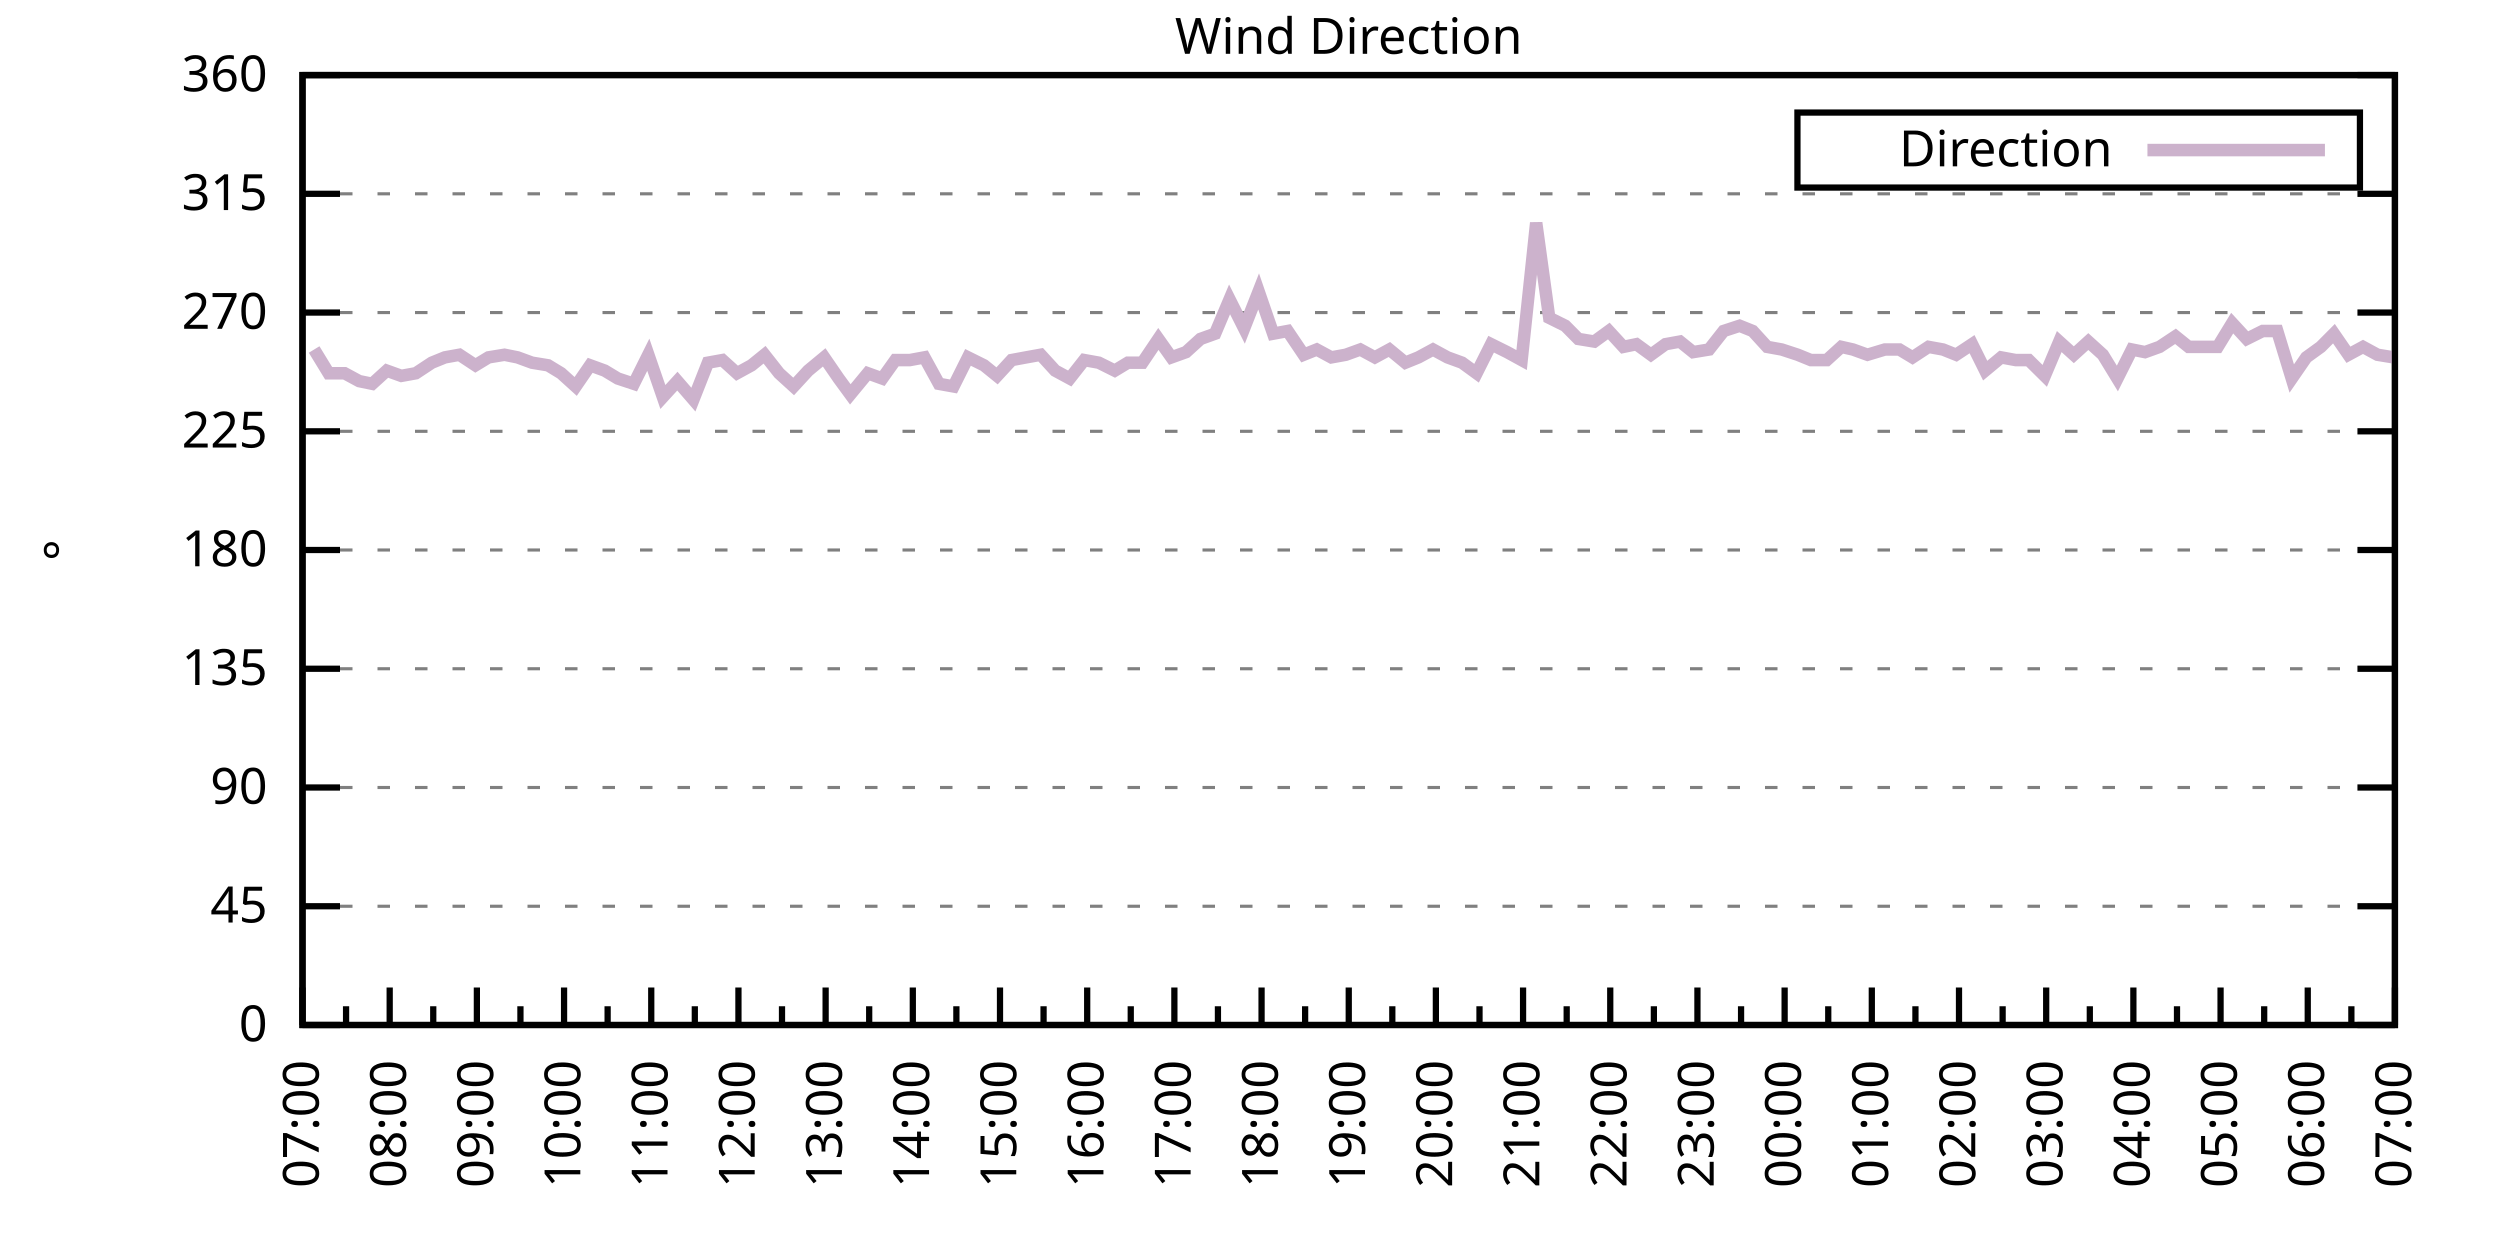
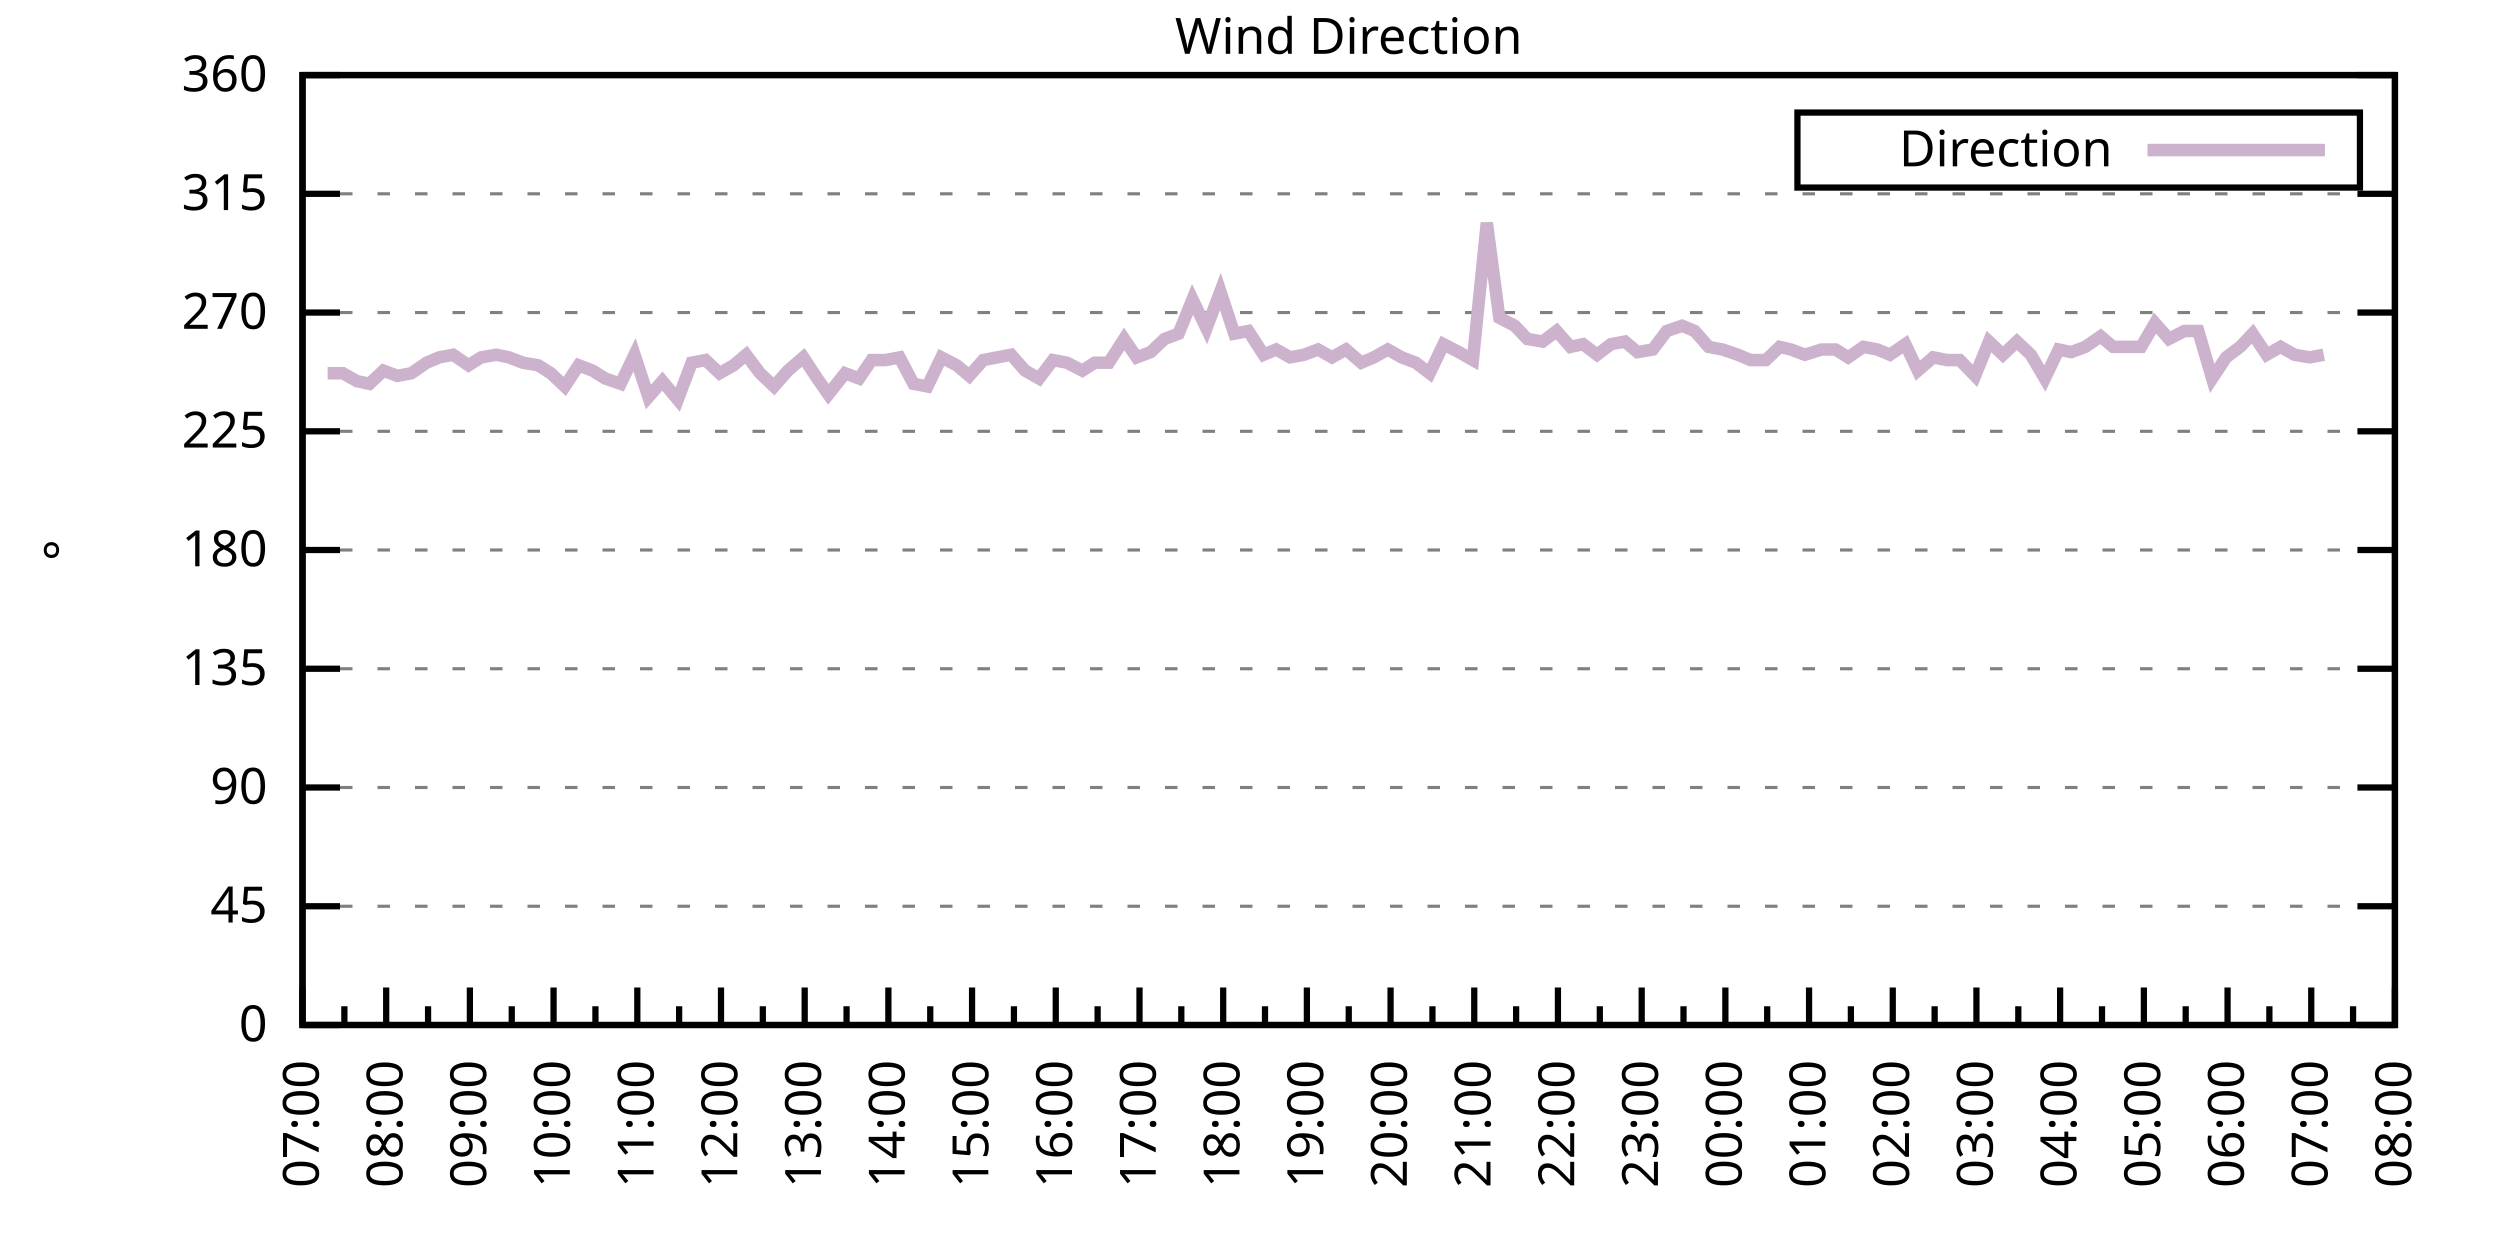
<svg xmlns="http://www.w3.org/2000/svg" xmlns:xlink="http://www.w3.org/1999/xlink" width="400" height="200" viewBox="0 0 400 200">
  <g id="gnuplot_canvas">
    <rect x="0" y="0" width="400" height="200" fill="none" />
    <defs>
      <circle id="gpDot" r="0.5" stroke-width="0.5" stroke="currentColor" />
      <path id="gpPt0" stroke-width="0.333" stroke="currentColor" d="M-1,0 h2 M0,-1 v2" />
      <path id="gpPt1" stroke-width="0.333" stroke="currentColor" d="M-1,-1 L1,1 M1,-1 L-1,1" />
      <path id="gpPt2" stroke-width="0.333" stroke="currentColor" d="M-1,0 L1,0 M0,-1 L0,1 M-1,-1 L1,1 M-1,1 L1,-1" />
      <rect id="gpPt3" stroke-width="0.333" stroke="currentColor" x="-1" y="-1" width="2" height="2" />
      <rect id="gpPt4" stroke-width="0.333" stroke="currentColor" fill="currentColor" x="-1" y="-1" width="2" height="2" />
      <circle id="gpPt5" stroke-width="0.333" stroke="currentColor" cx="0" cy="0" r="1" />
      <use xlink:href="#gpPt5" id="gpPt6" fill="currentColor" stroke="none" />
      <path id="gpPt7" stroke-width="0.333" stroke="currentColor" d="M0,-1.33 L-1.33,0.67 L1.33,0.67 z" />
      <use xlink:href="#gpPt7" id="gpPt8" fill="currentColor" stroke="none" />
      <use xlink:href="#gpPt7" id="gpPt9" stroke="currentColor" transform="rotate(180)" />
      <use xlink:href="#gpPt9" id="gpPt10" fill="currentColor" stroke="none" />
      <use xlink:href="#gpPt3" id="gpPt11" stroke="currentColor" transform="rotate(45)" />
      <use xlink:href="#gpPt11" id="gpPt12" fill="currentColor" stroke="none" />
      <path id="gpPt13" stroke-width="0.333" stroke="currentColor" d="M0,1.330 L1.265,0.411 L0.782,-1.067 L-0.782,-1.076 L-1.265,0.411 z" />
      <use xlink:href="#gpPt13" id="gpPt14" fill="currentColor" stroke="none" />
      <filter id="textbox" filterUnits="objectBoundingBox" x="0" y="0" height="1" width="1">
        <feFlood flood-color="white" flood-opacity="1" result="bgnd" />
        <feComposite in="SourceGraphic" in2="bgnd" operator="atop" />
      </filter>
      <filter id="greybox" filterUnits="objectBoundingBox" x="0" y="0" height="1" width="1">
        <feFlood flood-color="lightgrey" flood-opacity="1" result="grey" />
        <feComposite in="SourceGraphic" in2="grey" operator="atop" />
      </filter>
    </defs>
    <g fill="none" color="white" stroke="currentColor" stroke-width="1.00" stroke-linecap="butt" stroke-linejoin="miter">
</g>
    <g fill="none" color="black" stroke="currentColor" stroke-width="1.00" stroke-linecap="butt" stroke-linejoin="miter">
      <g stroke="none" shape-rendering="crispEdges">
        <polygon fill="rgb(255, 255, 255)" points="48.40,164.00 383.18,164.00 383.18,12.02 48.40,12.02 " />
      </g>
    </g>
    <g fill="none" color="black" stroke="currentColor" stroke-width="1.00" stroke-linecap="butt" stroke-linejoin="miter">
</g>
    <g fill="none" color="black" stroke="black" stroke-width="0.50" stroke-linecap="butt" stroke-linejoin="miter">
</g>
    <g fill="none" color="gray" stroke="currentColor" stroke-width="0.50" stroke-linecap="butt" stroke-linejoin="miter">
      <path stroke="gray" stroke-dasharray="2,4" class="gridline" d="M48.40,164.00 L383.19,164.00  " />
    </g>
    <g fill="none" color="gray" stroke="gray" stroke-width="1.00" stroke-linecap="butt" stroke-linejoin="miter">
</g>
    <g fill="none" color="black" stroke="currentColor" stroke-width="1.00" stroke-linecap="butt" stroke-linejoin="miter">
      <path stroke="black" d="M48.40,164.00 L54.40,164.00 M383.19,164.00 L377.19,164.00  " />
      <g transform="translate(42.80,166.60)" stroke="none" fill="black" font-family="Sans" font-size="8.00" text-anchor="end">
        <text>
          <tspan font-family="Sans"> 0</tspan>
        </text>
      </g>
    </g>
    <g fill="none" color="black" stroke="currentColor" stroke-width="1.00" stroke-linecap="butt" stroke-linejoin="miter">
</g>
    <g fill="none" color="black" stroke="black" stroke-width="0.50" stroke-linecap="butt" stroke-linejoin="miter">
</g>
    <g fill="none" color="gray" stroke="currentColor" stroke-width="0.50" stroke-linecap="butt" stroke-linejoin="miter">
      <path stroke="gray" stroke-dasharray="2,4" class="gridline" d="M48.40,145.00 L383.19,145.00  " />
    </g>
    <g fill="none" color="gray" stroke="gray" stroke-width="1.00" stroke-linecap="butt" stroke-linejoin="miter">
</g>
    <g fill="none" color="black" stroke="currentColor" stroke-width="1.00" stroke-linecap="butt" stroke-linejoin="miter">
      <path stroke="black" d="M48.40,145.00 L54.40,145.00 M383.19,145.00 L377.19,145.00  " />
      <g transform="translate(42.80,147.60)" stroke="none" fill="black" font-family="Sans" font-size="8.00" text-anchor="end">
        <text>
          <tspan font-family="Sans"> 45</tspan>
        </text>
      </g>
    </g>
    <g fill="none" color="black" stroke="currentColor" stroke-width="1.00" stroke-linecap="butt" stroke-linejoin="miter">
</g>
    <g fill="none" color="black" stroke="black" stroke-width="0.50" stroke-linecap="butt" stroke-linejoin="miter">
</g>
    <g fill="none" color="gray" stroke="currentColor" stroke-width="0.50" stroke-linecap="butt" stroke-linejoin="miter">
      <path stroke="gray" stroke-dasharray="2,4" class="gridline" d="M48.40,126.00 L383.19,126.00  " />
    </g>
    <g fill="none" color="gray" stroke="gray" stroke-width="1.00" stroke-linecap="butt" stroke-linejoin="miter">
</g>
    <g fill="none" color="black" stroke="currentColor" stroke-width="1.00" stroke-linecap="butt" stroke-linejoin="miter">
      <path stroke="black" d="M48.40,126.00 L54.40,126.00 M383.19,126.00 L377.19,126.00  " />
      <g transform="translate(42.80,128.60)" stroke="none" fill="black" font-family="Sans" font-size="8.00" text-anchor="end">
        <text>
          <tspan font-family="Sans"> 90</tspan>
        </text>
      </g>
    </g>
    <g fill="none" color="black" stroke="currentColor" stroke-width="1.00" stroke-linecap="butt" stroke-linejoin="miter">
</g>
    <g fill="none" color="black" stroke="black" stroke-width="0.50" stroke-linecap="butt" stroke-linejoin="miter">
</g>
    <g fill="none" color="gray" stroke="currentColor" stroke-width="0.50" stroke-linecap="butt" stroke-linejoin="miter">
      <path stroke="gray" stroke-dasharray="2,4" class="gridline" d="M48.40,107.00 L383.19,107.00  " />
    </g>
    <g fill="none" color="gray" stroke="gray" stroke-width="1.00" stroke-linecap="butt" stroke-linejoin="miter">
</g>
    <g fill="none" color="black" stroke="currentColor" stroke-width="1.00" stroke-linecap="butt" stroke-linejoin="miter">
      <path stroke="black" d="M48.40,107.00 L54.40,107.00 M383.19,107.00 L377.19,107.00  " />
      <g transform="translate(42.80,109.60)" stroke="none" fill="black" font-family="Sans" font-size="8.00" text-anchor="end">
        <text>
          <tspan font-family="Sans"> 135</tspan>
        </text>
      </g>
    </g>
    <g fill="none" color="black" stroke="currentColor" stroke-width="1.00" stroke-linecap="butt" stroke-linejoin="miter">
</g>
    <g fill="none" color="black" stroke="black" stroke-width="0.50" stroke-linecap="butt" stroke-linejoin="miter">
</g>
    <g fill="none" color="gray" stroke="currentColor" stroke-width="0.50" stroke-linecap="butt" stroke-linejoin="miter">
      <path stroke="gray" stroke-dasharray="2,4" class="gridline" d="M48.40,88.00 L383.19,88.00  " />
    </g>
    <g fill="none" color="gray" stroke="gray" stroke-width="1.00" stroke-linecap="butt" stroke-linejoin="miter">
</g>
    <g fill="none" color="black" stroke="currentColor" stroke-width="1.00" stroke-linecap="butt" stroke-linejoin="miter">
      <path stroke="black" d="M48.40,88.00 L54.40,88.00 M383.19,88.00 L377.19,88.00  " />
      <g transform="translate(42.80,90.60)" stroke="none" fill="black" font-family="Sans" font-size="8.00" text-anchor="end">
        <text>
          <tspan font-family="Sans"> 180</tspan>
        </text>
      </g>
    </g>
    <g fill="none" color="black" stroke="currentColor" stroke-width="1.00" stroke-linecap="butt" stroke-linejoin="miter">
</g>
    <g fill="none" color="black" stroke="black" stroke-width="0.50" stroke-linecap="butt" stroke-linejoin="miter">
</g>
    <g fill="none" color="gray" stroke="currentColor" stroke-width="0.50" stroke-linecap="butt" stroke-linejoin="miter">
      <path stroke="gray" stroke-dasharray="2,4" class="gridline" d="M48.40,69.01 L383.19,69.01  " />
    </g>
    <g fill="none" color="gray" stroke="gray" stroke-width="1.00" stroke-linecap="butt" stroke-linejoin="miter">
</g>
    <g fill="none" color="black" stroke="currentColor" stroke-width="1.00" stroke-linecap="butt" stroke-linejoin="miter">
      <path stroke="black" d="M48.40,69.01 L54.40,69.01 M383.19,69.01 L377.19,69.01  " />
      <g transform="translate(42.80,71.61)" stroke="none" fill="black" font-family="Sans" font-size="8.00" text-anchor="end">
        <text>
          <tspan font-family="Sans"> 225</tspan>
        </text>
      </g>
    </g>
    <g fill="none" color="black" stroke="currentColor" stroke-width="1.00" stroke-linecap="butt" stroke-linejoin="miter">
</g>
    <g fill="none" color="black" stroke="black" stroke-width="0.50" stroke-linecap="butt" stroke-linejoin="miter">
</g>
    <g fill="none" color="gray" stroke="currentColor" stroke-width="0.50" stroke-linecap="butt" stroke-linejoin="miter">
      <path stroke="gray" stroke-dasharray="2,4" class="gridline" d="M48.40,50.01 L383.19,50.01  " />
    </g>
    <g fill="none" color="gray" stroke="gray" stroke-width="1.00" stroke-linecap="butt" stroke-linejoin="miter">
</g>
    <g fill="none" color="black" stroke="currentColor" stroke-width="1.00" stroke-linecap="butt" stroke-linejoin="miter">
      <path stroke="black" d="M48.40,50.01 L54.40,50.01 M383.19,50.01 L377.19,50.01  " />
      <g transform="translate(42.80,52.61)" stroke="none" fill="black" font-family="Sans" font-size="8.00" text-anchor="end">
        <text>
          <tspan font-family="Sans"> 270</tspan>
        </text>
      </g>
    </g>
    <g fill="none" color="black" stroke="currentColor" stroke-width="1.00" stroke-linecap="butt" stroke-linejoin="miter">
</g>
    <g fill="none" color="black" stroke="black" stroke-width="0.50" stroke-linecap="butt" stroke-linejoin="miter">
</g>
    <g fill="none" color="gray" stroke="currentColor" stroke-width="0.50" stroke-linecap="butt" stroke-linejoin="miter">
      <path stroke="gray" stroke-dasharray="2,4" class="gridline" d="M48.40,31.01 L383.19,31.01  " />
    </g>
    <g fill="none" color="gray" stroke="gray" stroke-width="1.00" stroke-linecap="butt" stroke-linejoin="miter">
</g>
    <g fill="none" color="black" stroke="currentColor" stroke-width="1.00" stroke-linecap="butt" stroke-linejoin="miter">
      <path stroke="black" d="M48.40,31.01 L54.40,31.01 M383.19,31.01 L377.19,31.01  " />
      <g transform="translate(42.80,33.61)" stroke="none" fill="black" font-family="Sans" font-size="8.00" text-anchor="end">
        <text>
          <tspan font-family="Sans"> 315</tspan>
        </text>
      </g>
    </g>
    <g fill="none" color="black" stroke="currentColor" stroke-width="1.00" stroke-linecap="butt" stroke-linejoin="miter">
</g>
    <g fill="none" color="black" stroke="black" stroke-width="0.50" stroke-linecap="butt" stroke-linejoin="miter">
</g>
    <g fill="none" color="gray" stroke="currentColor" stroke-width="0.50" stroke-linecap="butt" stroke-linejoin="miter">
      <path stroke="gray" stroke-dasharray="2,4" class="gridline" d="M48.40,12.01 L383.19,12.01  " />
    </g>
    <g fill="none" color="gray" stroke="gray" stroke-width="1.00" stroke-linecap="butt" stroke-linejoin="miter">
</g>
    <g fill="none" color="black" stroke="currentColor" stroke-width="1.00" stroke-linecap="butt" stroke-linejoin="miter">
      <path stroke="black" d="M48.40,12.01 L54.40,12.01 M383.19,12.01 L377.19,12.01  " />
      <g transform="translate(42.80,14.61)" stroke="none" fill="black" font-family="Sans" font-size="8.00" text-anchor="end">
        <text>
          <tspan font-family="Sans"> 360</tspan>
        </text>
      </g>
    </g>
    <g fill="none" color="black" stroke="currentColor" stroke-width="1.00" stroke-linecap="butt" stroke-linejoin="miter">
      <path stroke="black" d="M48.40,164.00 L48.40,158.00  " />
      <g transform="translate(51.00,169.60) rotate(270)" stroke="none" fill="black" font-family="Sans" font-size="8.00" text-anchor="end">
        <text>
          <tspan font-family="Sans">07:00</tspan>
        </text>
      </g>
    </g>
    <g fill="none" color="black" stroke="currentColor" stroke-width="1.00" stroke-linecap="butt" stroke-linejoin="miter">
-       <path stroke="black" d="M55.37,164.00 L55.37,161.00 M62.35,164.00 L62.35,158.00  " />
-       <g transform="translate(64.95,169.60) rotate(270)" stroke="none" fill="black" font-family="Sans" font-size="8.00" text-anchor="end">
+       <path stroke="black" d="M55.10,164.00 L55.10,161.00 M61.79,164.00 L61.79,158.00  " />
+       <g transform="translate(64.39,169.60) rotate(270)" stroke="none" fill="black" font-family="Sans" font-size="8.00" text-anchor="end">
        <text>
          <tspan font-family="Sans">08:00</tspan>
        </text>
      </g>
    </g>
    <g fill="none" color="black" stroke="currentColor" stroke-width="1.00" stroke-linecap="butt" stroke-linejoin="miter">
-       <path stroke="black" d="M69.32,164.00 L69.32,161.00 M76.30,164.00 L76.30,158.00  " />
-       <g transform="translate(78.90,169.60) rotate(270)" stroke="none" fill="black" font-family="Sans" font-size="8.00" text-anchor="end">
+       <path stroke="black" d="M68.49,164.00 L68.49,161.00 M75.18,164.00 L75.18,158.00  " />
+       <g transform="translate(77.78,169.60) rotate(270)" stroke="none" fill="black" font-family="Sans" font-size="8.00" text-anchor="end">
        <text>
          <tspan font-family="Sans">09:00</tspan>
        </text>
      </g>
    </g>
    <g fill="none" color="black" stroke="currentColor" stroke-width="1.00" stroke-linecap="butt" stroke-linejoin="miter">
-       <path stroke="black" d="M83.27,164.00 L83.27,161.00 M90.25,164.00 L90.25,158.00  " />
-       <g transform="translate(92.85,169.60) rotate(270)" stroke="none" fill="black" font-family="Sans" font-size="8.00" text-anchor="end">
+       <path stroke="black" d="M81.88,164.00 L81.88,161.00 M88.57,164.00 L88.57,158.00  " />
+       <g transform="translate(91.17,169.60) rotate(270)" stroke="none" fill="black" font-family="Sans" font-size="8.00" text-anchor="end">
        <text>
          <tspan font-family="Sans">10:00</tspan>
        </text>
      </g>
    </g>
    <g fill="none" color="black" stroke="currentColor" stroke-width="1.00" stroke-linecap="butt" stroke-linejoin="miter">
-       <path stroke="black" d="M97.22,164.00 L97.22,161.00 M104.20,164.00 L104.20,158.00  " />
-       <g transform="translate(106.80,169.60) rotate(270)" stroke="none" fill="black" font-family="Sans" font-size="8.00" text-anchor="end">
+       <path stroke="black" d="M95.27,164.00 L95.27,161.00 M101.97,164.00 L101.97,158.00  " />
+       <g transform="translate(104.57,169.60) rotate(270)" stroke="none" fill="black" font-family="Sans" font-size="8.00" text-anchor="end">
        <text>
          <tspan font-family="Sans">11:00</tspan>
        </text>
      </g>
    </g>
    <g fill="none" color="black" stroke="currentColor" stroke-width="1.00" stroke-linecap="butt" stroke-linejoin="miter">
-       <path stroke="black" d="M111.17,164.00 L111.17,161.00 M118.15,164.00 L118.15,158.00  " />
-       <g transform="translate(120.75,169.60) rotate(270)" stroke="none" fill="black" font-family="Sans" font-size="8.00" text-anchor="end">
+       <path stroke="black" d="M108.66,164.00 L108.66,161.00 M115.36,164.00 L115.36,158.00  " />
+       <g transform="translate(117.96,169.60) rotate(270)" stroke="none" fill="black" font-family="Sans" font-size="8.00" text-anchor="end">
        <text>
          <tspan font-family="Sans">12:00</tspan>
        </text>
      </g>
    </g>
    <g fill="none" color="black" stroke="currentColor" stroke-width="1.00" stroke-linecap="butt" stroke-linejoin="miter">
-       <path stroke="black" d="M125.12,164.00 L125.12,161.00 M132.10,164.00 L132.10,158.00  " />
-       <g transform="translate(134.70,169.60) rotate(270)" stroke="none" fill="black" font-family="Sans" font-size="8.00" text-anchor="end">
+       <path stroke="black" d="M122.05,164.00 L122.05,161.00 M128.75,164.00 L128.75,158.00  " />
+       <g transform="translate(131.35,169.60) rotate(270)" stroke="none" fill="black" font-family="Sans" font-size="8.00" text-anchor="end">
        <text>
          <tspan font-family="Sans">13:00</tspan>
        </text>
      </g>
    </g>
    <g fill="none" color="black" stroke="currentColor" stroke-width="1.00" stroke-linecap="butt" stroke-linejoin="miter">
-       <path stroke="black" d="M139.07,164.00 L139.07,161.00 M146.05,164.00 L146.05,158.00  " />
-       <g transform="translate(148.65,169.60) rotate(270)" stroke="none" fill="black" font-family="Sans" font-size="8.00" text-anchor="end">
+       <path stroke="black" d="M135.45,164.00 L135.45,161.00 M142.14,164.00 L142.14,158.00  " />
+       <g transform="translate(144.74,169.60) rotate(270)" stroke="none" fill="black" font-family="Sans" font-size="8.00" text-anchor="end">
        <text>
          <tspan font-family="Sans">14:00</tspan>
        </text>
      </g>
    </g>
    <g fill="none" color="black" stroke="currentColor" stroke-width="1.00" stroke-linecap="butt" stroke-linejoin="miter">
-       <path stroke="black" d="M153.02,164.00 L153.02,161.00 M160.00,164.00 L160.00,158.00  " />
-       <g transform="translate(162.60,169.60) rotate(270)" stroke="none" fill="black" font-family="Sans" font-size="8.00" text-anchor="end">
+       <path stroke="black" d="M148.84,164.00 L148.84,161.00 M155.53,164.00 L155.53,158.00  " />
+       <g transform="translate(158.13,169.60) rotate(270)" stroke="none" fill="black" font-family="Sans" font-size="8.00" text-anchor="end">
        <text>
          <tspan font-family="Sans">15:00</tspan>
        </text>
      </g>
    </g>
    <g fill="none" color="black" stroke="currentColor" stroke-width="1.00" stroke-linecap="butt" stroke-linejoin="miter">
-       <path stroke="black" d="M166.97,164.00 L166.97,161.00 M173.95,164.00 L173.95,158.00  " />
-       <g transform="translate(176.55,169.60) rotate(270)" stroke="none" fill="black" font-family="Sans" font-size="8.00" text-anchor="end">
+       <path stroke="black" d="M162.23,164.00 L162.23,161.00 M168.92,164.00 L168.92,158.00  " />
+       <g transform="translate(171.52,169.60) rotate(270)" stroke="none" fill="black" font-family="Sans" font-size="8.00" text-anchor="end">
        <text>
          <tspan font-family="Sans">16:00</tspan>
        </text>
      </g>
    </g>
    <g fill="none" color="black" stroke="currentColor" stroke-width="1.00" stroke-linecap="butt" stroke-linejoin="miter">
-       <path stroke="black" d="M180.92,164.00 L180.92,161.00 M187.90,164.00 L187.90,158.00  " />
-       <g transform="translate(190.50,169.60) rotate(270)" stroke="none" fill="black" font-family="Sans" font-size="8.00" text-anchor="end">
+       <path stroke="black" d="M175.62,164.00 L175.62,161.00 M182.32,164.00 L182.32,158.00  " />
+       <g transform="translate(184.92,169.60) rotate(270)" stroke="none" fill="black" font-family="Sans" font-size="8.00" text-anchor="end">
        <text>
          <tspan font-family="Sans">17:00</tspan>
        </text>
      </g>
    </g>
    <g fill="none" color="black" stroke="currentColor" stroke-width="1.00" stroke-linecap="butt" stroke-linejoin="miter">
-       <path stroke="black" d="M194.87,164.00 L194.87,161.00 M201.85,164.00 L201.85,158.00  " />
-       <g transform="translate(204.45,169.60) rotate(270)" stroke="none" fill="black" font-family="Sans" font-size="8.00" text-anchor="end">
+       <path stroke="black" d="M189.01,164.00 L189.01,161.00 M195.71,164.00 L195.71,158.00  " />
+       <g transform="translate(198.31,169.60) rotate(270)" stroke="none" fill="black" font-family="Sans" font-size="8.00" text-anchor="end">
        <text>
          <tspan font-family="Sans">18:00</tspan>
        </text>
      </g>
    </g>
    <g fill="none" color="black" stroke="currentColor" stroke-width="1.00" stroke-linecap="butt" stroke-linejoin="miter">
-       <path stroke="black" d="M208.82,164.00 L208.82,161.00 M215.80,164.00 L215.80,158.00  " />
-       <g transform="translate(218.40,169.60) rotate(270)" stroke="none" fill="black" font-family="Sans" font-size="8.00" text-anchor="end">
+       <path stroke="black" d="M202.40,164.00 L202.40,161.00 M209.10,164.00 L209.10,158.00  " />
+       <g transform="translate(211.70,169.60) rotate(270)" stroke="none" fill="black" font-family="Sans" font-size="8.00" text-anchor="end">
        <text>
          <tspan font-family="Sans">19:00</tspan>
        </text>
      </g>
    </g>
    <g fill="none" color="black" stroke="currentColor" stroke-width="1.00" stroke-linecap="butt" stroke-linejoin="miter">
-       <path stroke="black" d="M222.77,164.00 L222.77,161.00 M229.74,164.00 L229.74,158.00  " />
-       <g transform="translate(232.34,169.60) rotate(270)" stroke="none" fill="black" font-family="Sans" font-size="8.00" text-anchor="end">
+       <path stroke="black" d="M215.80,164.00 L215.80,161.00 M222.49,164.00 L222.49,158.00  " />
+       <g transform="translate(225.09,169.60) rotate(270)" stroke="none" fill="black" font-family="Sans" font-size="8.00" text-anchor="end">
        <text>
          <tspan font-family="Sans">20:00</tspan>
        </text>
      </g>
    </g>
    <g fill="none" color="black" stroke="currentColor" stroke-width="1.00" stroke-linecap="butt" stroke-linejoin="miter">
-       <path stroke="black" d="M236.72,164.00 L236.72,161.00 M243.69,164.00 L243.69,158.00  " />
-       <g transform="translate(246.29,169.60) rotate(270)" stroke="none" fill="black" font-family="Sans" font-size="8.00" text-anchor="end">
+       <path stroke="black" d="M229.19,164.00 L229.19,161.00 M235.88,164.00 L235.88,158.00  " />
+       <g transform="translate(238.48,169.60) rotate(270)" stroke="none" fill="black" font-family="Sans" font-size="8.00" text-anchor="end">
        <text>
          <tspan font-family="Sans">21:00</tspan>
        </text>
      </g>
    </g>
    <g fill="none" color="black" stroke="currentColor" stroke-width="1.00" stroke-linecap="butt" stroke-linejoin="miter">
-       <path stroke="black" d="M250.67,164.00 L250.67,161.00 M257.64,164.00 L257.64,158.00  " />
-       <g transform="translate(260.24,169.60) rotate(270)" stroke="none" fill="black" font-family="Sans" font-size="8.00" text-anchor="end">
+       <path stroke="black" d="M242.58,164.00 L242.58,161.00 M249.27,164.00 L249.27,158.00  " />
+       <g transform="translate(251.87,169.60) rotate(270)" stroke="none" fill="black" font-family="Sans" font-size="8.00" text-anchor="end">
        <text>
          <tspan font-family="Sans">22:00</tspan>
        </text>
      </g>
    </g>
    <g fill="none" color="black" stroke="currentColor" stroke-width="1.00" stroke-linecap="butt" stroke-linejoin="miter">
-       <path stroke="black" d="M264.62,164.00 L264.62,161.00 M271.59,164.00 L271.59,158.00  " />
-       <g transform="translate(274.19,169.60) rotate(270)" stroke="none" fill="black" font-family="Sans" font-size="8.00" text-anchor="end">
+       <path stroke="black" d="M255.97,164.00 L255.97,161.00 M262.67,164.00 L262.67,158.00  " />
+       <g transform="translate(265.27,169.60) rotate(270)" stroke="none" fill="black" font-family="Sans" font-size="8.00" text-anchor="end">
        <text>
          <tspan font-family="Sans">23:00</tspan>
        </text>
      </g>
    </g>
    <g fill="none" color="black" stroke="currentColor" stroke-width="1.00" stroke-linecap="butt" stroke-linejoin="miter">
-       <path stroke="black" d="M278.57,164.00 L278.57,161.00 M285.54,164.00 L285.54,158.00  " />
-       <g transform="translate(288.14,169.60) rotate(270)" stroke="none" fill="black" font-family="Sans" font-size="8.00" text-anchor="end">
+       <path stroke="black" d="M269.36,164.00 L269.36,161.00 M276.06,164.00 L276.06,158.00  " />
+       <g transform="translate(278.66,169.60) rotate(270)" stroke="none" fill="black" font-family="Sans" font-size="8.00" text-anchor="end">
        <text>
          <tspan font-family="Sans">00:00</tspan>
        </text>
      </g>
    </g>
    <g fill="none" color="black" stroke="currentColor" stroke-width="1.00" stroke-linecap="butt" stroke-linejoin="miter">
-       <path stroke="black" d="M292.52,164.00 L292.52,161.00 M299.49,164.00 L299.49,158.00  " />
-       <g transform="translate(302.09,169.60) rotate(270)" stroke="none" fill="black" font-family="Sans" font-size="8.00" text-anchor="end">
+       <path stroke="black" d="M282.75,164.00 L282.75,161.00 M289.45,164.00 L289.45,158.00  " />
+       <g transform="translate(292.05,169.60) rotate(270)" stroke="none" fill="black" font-family="Sans" font-size="8.00" text-anchor="end">
        <text>
          <tspan font-family="Sans">01:00</tspan>
        </text>
      </g>
    </g>
    <g fill="none" color="black" stroke="currentColor" stroke-width="1.00" stroke-linecap="butt" stroke-linejoin="miter">
-       <path stroke="black" d="M306.47,164.00 L306.47,161.00 M313.44,164.00 L313.44,158.00  " />
-       <g transform="translate(316.04,169.60) rotate(270)" stroke="none" fill="black" font-family="Sans" font-size="8.00" text-anchor="end">
+       <path stroke="black" d="M296.14,164.00 L296.14,161.00 M302.84,164.00 L302.84,158.00  " />
+       <g transform="translate(305.44,169.60) rotate(270)" stroke="none" fill="black" font-family="Sans" font-size="8.00" text-anchor="end">
        <text>
          <tspan font-family="Sans">02:00</tspan>
        </text>
      </g>
    </g>
    <g fill="none" color="black" stroke="currentColor" stroke-width="1.00" stroke-linecap="butt" stroke-linejoin="miter">
-       <path stroke="black" d="M320.42,164.00 L320.42,161.00 M327.39,164.00 L327.39,158.00  " />
-       <g transform="translate(329.99,169.60) rotate(270)" stroke="none" fill="black" font-family="Sans" font-size="8.00" text-anchor="end">
+       <path stroke="black" d="M309.54,164.00 L309.54,161.00 M316.23,164.00 L316.23,158.00  " />
+       <g transform="translate(318.83,169.60) rotate(270)" stroke="none" fill="black" font-family="Sans" font-size="8.00" text-anchor="end">
        <text>
          <tspan font-family="Sans">03:00</tspan>
        </text>
      </g>
    </g>
    <g fill="none" color="black" stroke="currentColor" stroke-width="1.00" stroke-linecap="butt" stroke-linejoin="miter">
-       <path stroke="black" d="M334.37,164.00 L334.37,161.00 M341.34,164.00 L341.34,158.00  " />
-       <g transform="translate(343.94,169.60) rotate(270)" stroke="none" fill="black" font-family="Sans" font-size="8.00" text-anchor="end">
+       <path stroke="black" d="M322.93,164.00 L322.93,161.00 M329.62,164.00 L329.62,158.00  " />
+       <g transform="translate(332.22,169.60) rotate(270)" stroke="none" fill="black" font-family="Sans" font-size="8.00" text-anchor="end">
        <text>
          <tspan font-family="Sans">04:00</tspan>
        </text>
      </g>
    </g>
    <g fill="none" color="black" stroke="currentColor" stroke-width="1.00" stroke-linecap="butt" stroke-linejoin="miter">
-       <path stroke="black" d="M348.32,164.00 L348.32,161.00 M355.29,164.00 L355.29,158.00  " />
-       <g transform="translate(357.89,169.60) rotate(270)" stroke="none" fill="black" font-family="Sans" font-size="8.00" text-anchor="end">
+       <path stroke="black" d="M336.32,164.00 L336.32,161.00 M343.02,164.00 L343.02,158.00  " />
+       <g transform="translate(345.62,169.60) rotate(270)" stroke="none" fill="black" font-family="Sans" font-size="8.00" text-anchor="end">
        <text>
          <tspan font-family="Sans">05:00</tspan>
        </text>
      </g>
    </g>
    <g fill="none" color="black" stroke="currentColor" stroke-width="1.00" stroke-linecap="butt" stroke-linejoin="miter">
-       <path stroke="black" d="M362.27,164.00 L362.27,161.00 M369.24,164.00 L369.24,158.00  " />
-       <g transform="translate(371.84,169.60) rotate(270)" stroke="none" fill="black" font-family="Sans" font-size="8.00" text-anchor="end">
+       <path stroke="black" d="M349.71,164.00 L349.71,161.00 M356.41,164.00 L356.41,158.00  " />
+       <g transform="translate(359.01,169.60) rotate(270)" stroke="none" fill="black" font-family="Sans" font-size="8.00" text-anchor="end">
        <text>
          <tspan font-family="Sans">06:00</tspan>
        </text>
      </g>
    </g>
    <g fill="none" color="black" stroke="currentColor" stroke-width="1.00" stroke-linecap="butt" stroke-linejoin="miter">
-       <path stroke="black" d="M376.22,164.00 L376.22,161.00 M383.19,164.00 L383.19,158.00  " />
+       <path stroke="black" d="M363.10,164.00 L363.10,161.00 M369.80,164.00 L369.80,158.00  " />
+       <g transform="translate(372.40,169.60) rotate(270)" stroke="none" fill="black" font-family="Sans" font-size="8.00" text-anchor="end">
+         <text>
+           <tspan font-family="Sans">07:00</tspan>
+         </text>
+       </g>
+     </g>
+     <g fill="none" color="black" stroke="currentColor" stroke-width="1.00" stroke-linecap="butt" stroke-linejoin="miter">
+       <path stroke="black" d="M376.49,164.00 L376.49,161.00 M383.19,164.00 L383.19,158.00  " />
      <g transform="translate(385.79,169.60) rotate(270)" stroke="none" fill="black" font-family="Sans" font-size="8.00" text-anchor="end">
        <text>
-           <tspan font-family="Sans">07:00</tspan>
+           <tspan font-family="Sans">08:00</tspan>
        </text>
      </g>
    </g>
    <g fill="none" color="black" stroke="currentColor" stroke-width="1.00" stroke-linecap="butt" stroke-linejoin="miter">
</g>
    <g fill="none" color="black" stroke="currentColor" stroke-width="1.00" stroke-linecap="butt" stroke-linejoin="miter">
      <path stroke="black" d="M48.40,12.01 L48.40,164.00 L383.19,164.00 L383.19,12.01 L48.40,12.01 Z  " />
    </g>
    <g fill="none" color="black" stroke="currentColor" stroke-width="1.00" stroke-linecap="butt" stroke-linejoin="miter">
      <g transform="translate(12.80,88.01) rotate(270)" stroke="none" fill="black" font-family="Sans" font-size="8.00" text-anchor="middle">
        <text>
          <tspan font-family="Sans">°</tspan>
        </text>
      </g>
    </g>
    <g fill="none" color="black" stroke="currentColor" stroke-width="1.00" stroke-linecap="butt" stroke-linejoin="miter">
</g>
    <g fill="none" color="black" stroke="currentColor" stroke-width="1.00" stroke-linecap="butt" stroke-linejoin="miter">
      <path stroke="black" d="M287.59,30.01 L287.59,18.01 L377.59,18.01 L377.59,30.01 L287.59,30.01 Z  " />
    </g>
    <g id="Wind_direction_plot_1">
      <g fill="none" color="white" stroke="black" stroke-width="2.00" stroke-linecap="butt" stroke-linejoin="miter">
</g>
      <g fill="none" color="black" stroke="currentColor" stroke-width="2.00" stroke-linecap="butt" stroke-linejoin="miter">
        <g transform="translate(337.99,26.61)" stroke="none" fill="black" font-family="Sans" font-size="8.00" text-anchor="end">
          <text>
            <tspan font-family="Sans">Direction</tspan>
          </text>
        </g>
      </g>
      <g fill="none" color="black" stroke="currentColor" stroke-width="2.00" stroke-linecap="butt" stroke-linejoin="miter">
-         <path stroke="rgb(204, 178, 204)" d="M343.59,24.01 L371.99,24.01 M50.26,55.92 L52.58,59.72 L55.14,59.72 L57.47,60.98 L59.56,61.41 L61.88,59.30   L64.21,60.14 L66.53,59.72 L69.09,58.03 L71.18,57.18 L73.51,56.76 L76.07,58.45 L78.16,57.18 L80.72,56.76   L82.81,57.18 L85.13,58.03 L87.69,58.45 L89.78,59.72 L92.11,61.83 L94.43,58.45 L96.76,59.30 L98.85,60.56   L101.41,61.41 L103.73,56.76 L106.06,63.52 L108.38,60.98 L110.94,63.94 L113.27,58.03 L115.59,57.61 L117.92,59.72   L120.24,58.45 L122.33,56.76 L124.66,59.72 L126.98,61.83 L129.31,59.30 L131.87,57.18 L134.19,60.56 L136.05,63.10   L138.84,59.72 L141.16,60.56 L143.26,57.61 L145.58,57.61 L147.91,57.18 L150.23,61.41 L152.56,61.83 L154.88,57.18   L157.44,58.45 L159.53,60.14 L161.86,57.61 L164.18,57.18 L166.51,56.76 L168.83,59.30 L171.16,60.56 L173.48,57.61   L175.81,58.03 L178.36,59.30 L180.46,58.03 L182.78,58.03 L185.34,54.23 L187.43,57.18 L189.76,56.34 L192.08,54.23   L194.41,53.39 L196.73,47.90 L199.06,52.54 L201.38,46.63 L203.71,53.39 L206.03,52.96 L208.59,56.76 L210.68,55.92   L213.01,57.18 L215.33,56.76 L217.65,55.92 L219.98,57.18 L222.30,55.92 L224.86,58.03 L226.95,57.18 L229.28,55.92   L231.60,57.18 L233.93,58.03 L236.25,59.72 L238.58,55.07 L241.14,56.34 L243.46,57.61 L245.79,35.65 L247.88,50.85   L250.44,52.12 L252.53,54.23 L255.09,54.65 L257.41,52.96 L259.74,55.50 L261.83,55.07 L264.15,56.76 L266.48,55.07   L268.80,54.65 L270.90,56.34 L273.45,55.92 L275.78,52.96 L278.34,52.12 L280.43,52.96 L282.75,55.50 L285.08,55.92   L287.64,56.76 L289.73,57.61 L292.29,57.61 L294.61,55.50 L296.47,55.92 L298.80,56.76 L301.58,55.92 L303.91,55.92   L306.00,57.18 L308.56,55.50 L310.88,55.92 L312.98,56.76 L315.53,55.07 L317.63,59.30 L320.18,57.18 L322.51,57.61   L324.60,57.61 L327.16,60.14 L329.48,54.65 L331.81,56.76 L334.13,54.65 L336.46,56.76 L338.78,60.56 L341.11,55.92   L343.20,56.34 L345.53,55.50 L348.08,53.81 L350.18,55.50 L352.50,55.50 L354.83,55.50 L357.15,51.70 L359.48,54.23   L362.03,52.96 L364.36,52.96 L366.68,60.56 L369.01,57.18 L371.33,55.50 L373.43,53.39 L375.75,56.76 L378.08,55.50   L380.40,56.76 L382.96,57.18  " />
+         <path stroke="rgb(204, 178, 204)" d="M343.59,24.01 L371.99,24.01 M52.42,59.72 L54.87,59.72 L57.10,60.98 L59.11,61.41 L61.35,59.30 L63.58,60.14   L65.81,59.72 L68.26,58.03 L70.27,57.18 L72.50,56.76 L74.96,58.45 L76.97,57.18 L79.42,56.76 L81.43,57.18   L83.66,58.03 L86.12,58.45 L88.13,59.72 L90.36,61.83 L92.59,58.45 L94.82,59.30 L96.83,60.56 L99.29,61.41   L101.52,56.76 L103.75,63.52 L105.98,60.98 L108.44,63.94 L110.67,58.03 L112.90,57.61 L115.13,59.72 L117.37,58.45   L119.38,56.76 L121.61,59.72 L123.84,61.83 L126.07,59.30 L128.53,57.18 L130.76,60.56 L132.54,63.10 L135.22,59.72   L137.45,60.56 L139.46,57.61 L141.69,57.61 L143.93,57.18 L146.16,61.41 L148.39,61.83 L150.62,57.18 L153.08,58.45   L155.09,60.14 L157.32,57.61 L159.55,57.18 L161.78,56.76 L164.01,59.30 L166.25,60.56 L168.48,57.61 L170.71,58.03   L173.17,59.30 L175.17,58.03 L177.41,58.03 L179.86,54.23 L181.87,57.18 L184.10,56.34 L186.33,54.23 L188.57,53.39   L190.80,47.90 L193.03,52.54 L195.26,46.63 L197.49,53.39 L199.73,52.96 L202.18,56.76 L204.19,55.92 L206.42,57.18   L208.65,56.76 L210.88,55.92 L213.12,57.18 L215.35,55.92 L217.80,58.03 L219.81,57.18 L222.04,55.92 L224.28,57.18   L226.51,58.03 L228.74,59.72 L230.97,55.07 L233.43,56.34 L235.66,57.61 L237.89,35.65 L239.90,50.85 L242.36,52.12   L244.36,54.23 L246.82,54.65 L249.05,52.96 L251.28,55.50 L253.29,55.07 L255.52,56.76 L257.76,55.07 L259.99,54.65   L262.00,56.34 L264.45,55.92 L266.68,52.96 L269.14,52.12 L271.15,52.96 L273.38,55.50 L275.61,55.92 L278.07,56.76   L280.07,57.61 L282.53,57.61 L284.76,55.50 L286.55,55.92 L288.78,56.76 L291.46,55.92 L293.69,55.92 L295.70,57.18   L298.15,55.50 L300.39,55.92 L302.39,56.76 L304.85,55.07 L306.86,59.30 L309.31,57.18 L311.54,57.61 L313.55,57.61   L316.01,60.14 L318.24,54.65 L320.47,56.76 L322.70,54.65 L324.94,56.76 L327.17,60.56 L329.40,55.92 L331.41,56.34   L333.64,55.50 L336.10,53.81 L338.10,55.50 L340.34,55.50 L342.57,55.50 L344.80,51.70 L347.03,54.23 L349.49,52.96   L351.72,52.96 L353.95,60.56 L356.18,57.18 L358.42,55.50 L360.42,53.39 L362.66,56.76 L364.89,55.50 L367.12,56.76   L369.58,57.18 L371.81,56.76  " />
      </g>
    </g>
    <g fill="none" color="black" stroke="currentColor" stroke-width="2.00" stroke-linecap="butt" stroke-linejoin="miter">
</g>
    <g fill="none" color="black" stroke="black" stroke-width="1.00" stroke-linecap="butt" stroke-linejoin="miter">
</g>
    <g fill="none" color="black" stroke="currentColor" stroke-width="1.00" stroke-linecap="butt" stroke-linejoin="miter">
      <path stroke="black" d="M48.40,12.01 L48.40,164.00 L383.19,164.00 L383.19,12.01 L48.40,12.01 Z  " />
    </g>
    <g fill="none" color="black" stroke="currentColor" stroke-width="1.00" stroke-linecap="butt" stroke-linejoin="miter">
      <g transform="translate(215.79,8.61)" stroke="none" fill="black" font-family="Sans" font-size="8.00" text-anchor="middle">
        <text>
          <tspan font-family="Sans">Wind Direction</tspan>
        </text>
      </g>
    </g>
    <g fill="none" color="black" stroke="currentColor" stroke-width="1.00" stroke-linecap="butt" stroke-linejoin="miter">
</g>
  </g>
</svg>
